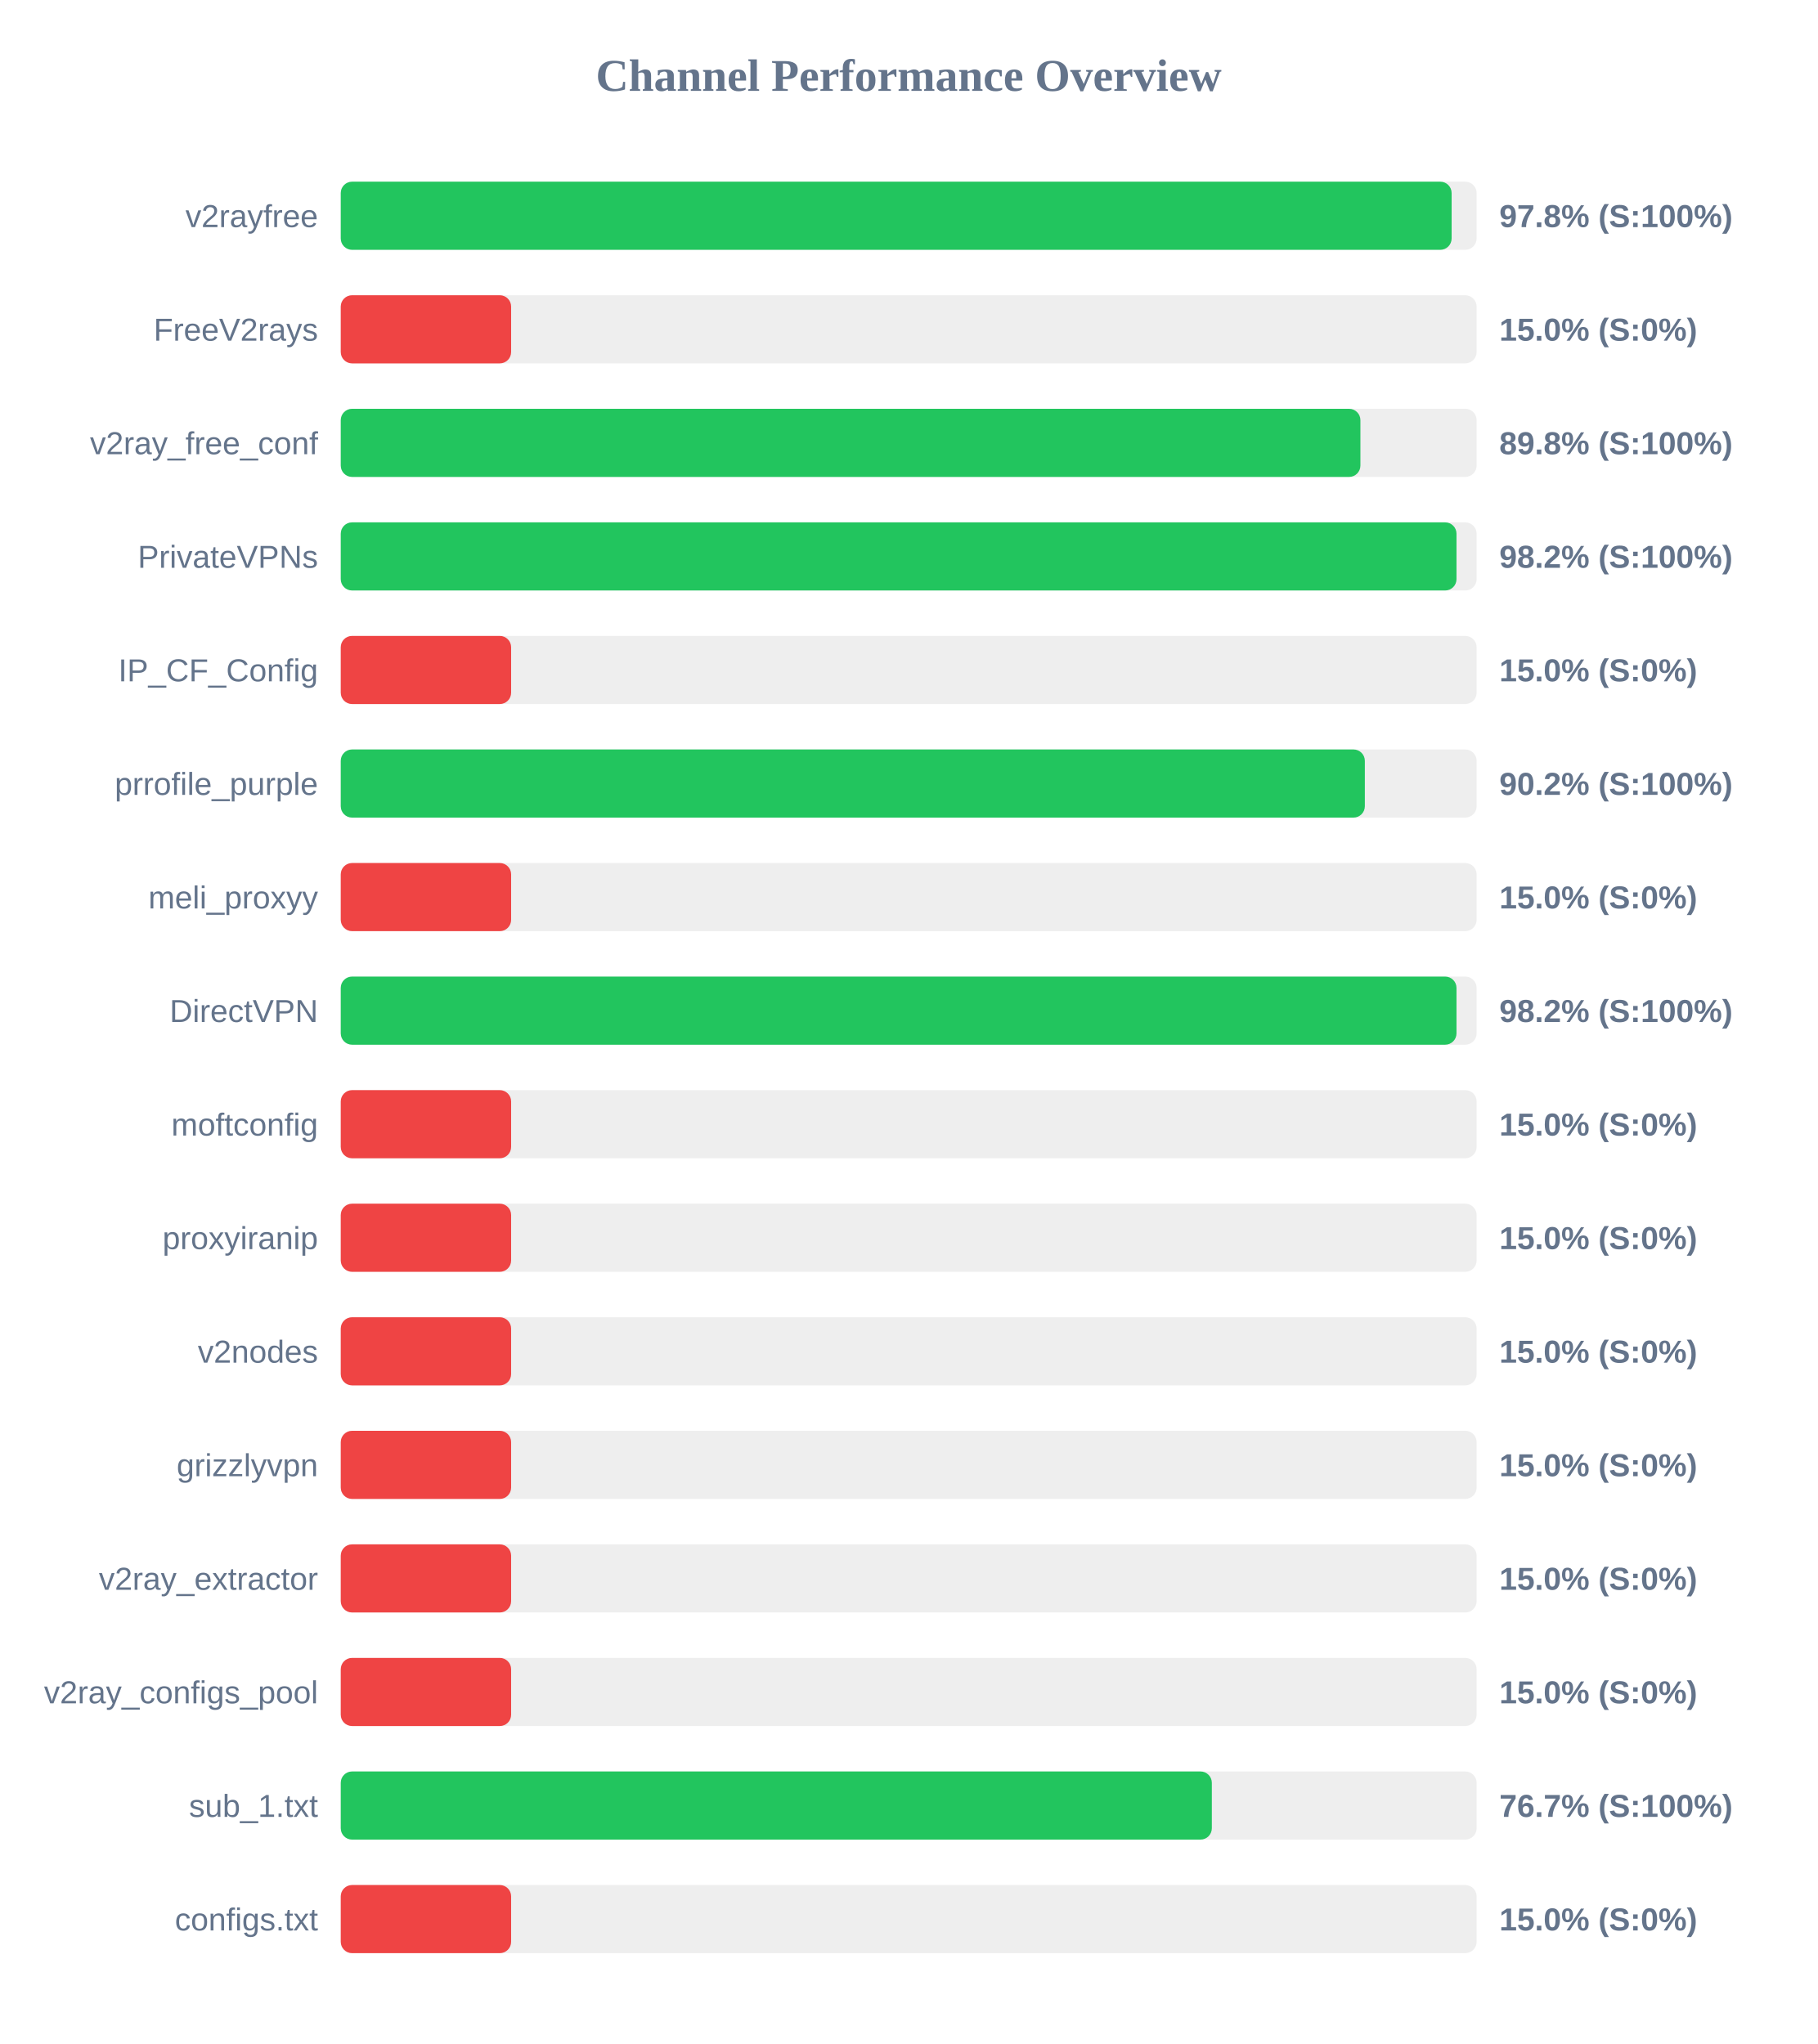
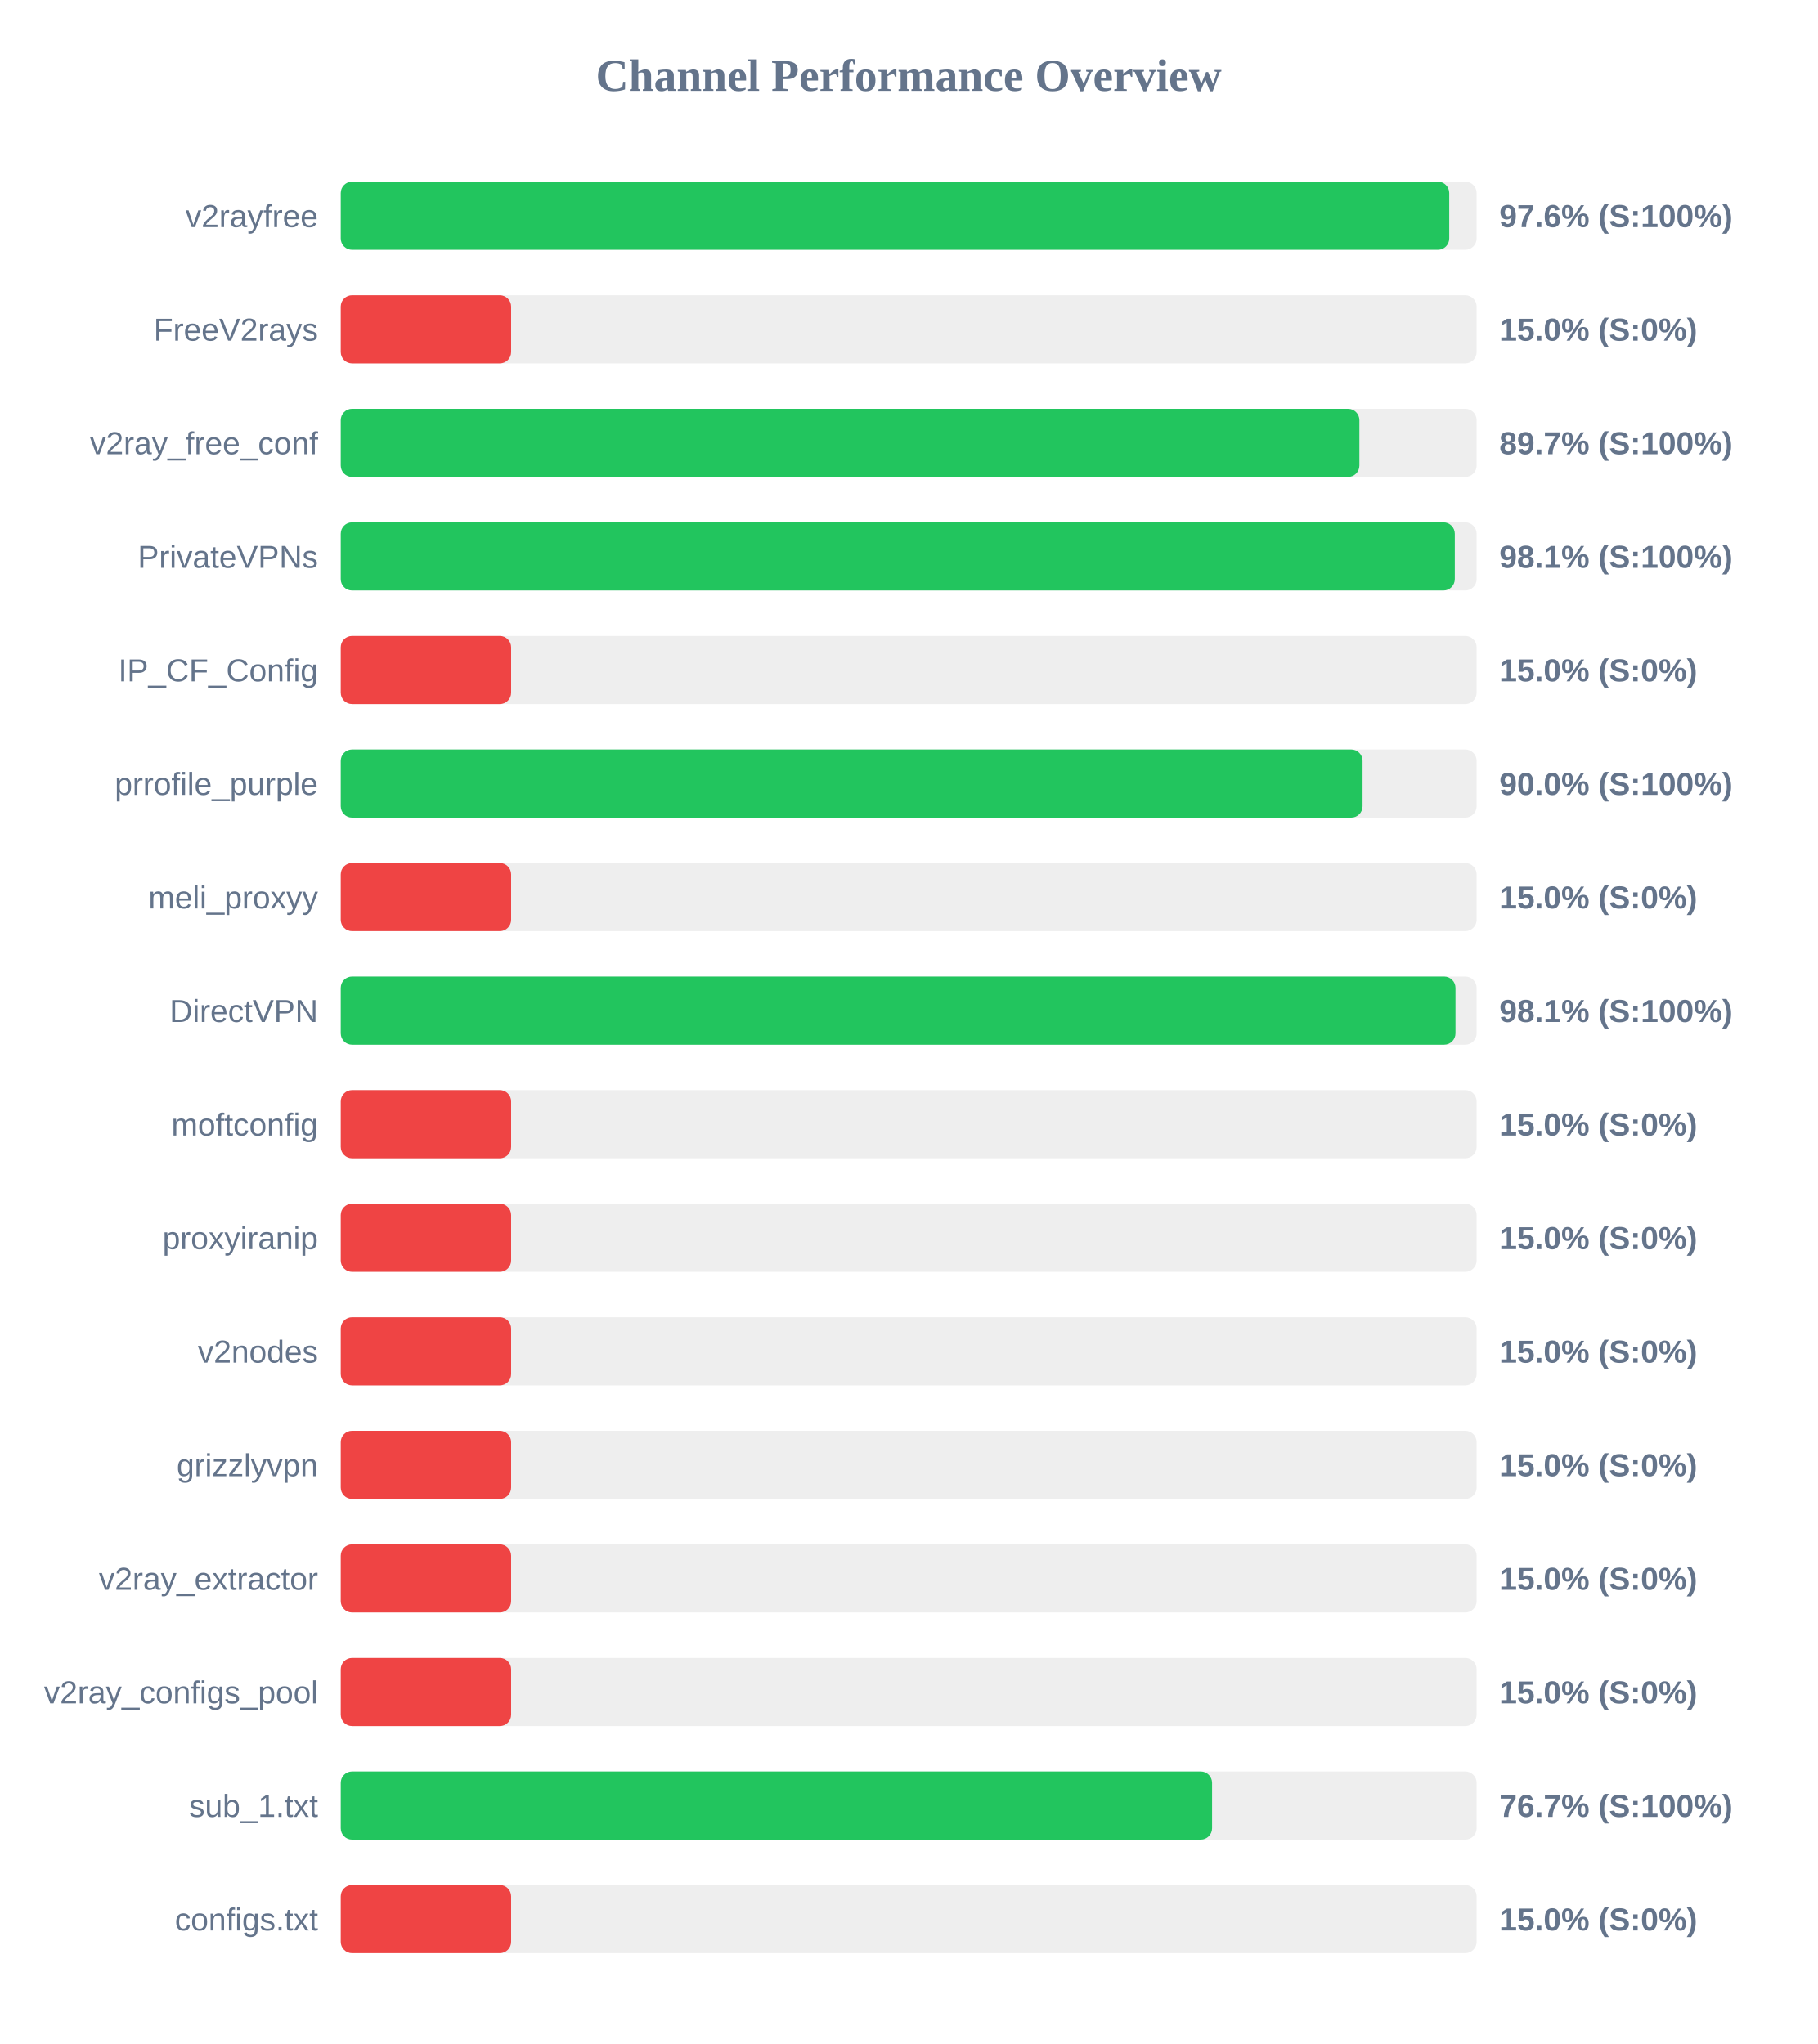
<svg xmlns="http://www.w3.org/2000/svg" width="800" height="900" version="1.1">
  <style>
        .row { font: 14px Arial; fill: #64748b; }
        .score { font: bold 14px Arial; fill: #64748b; }
    </style>
  <text x="400" y="40" text-anchor="middle" font-size="20px" font-weight="bold" fill="#64748b">Channel Performance Overview</text>
  <rect x="150" y="80" width="500" height="30" fill="#eee" rx="5" />
-   <rect x="150" y="80" width="489.0" height="30" fill="#22c55e" rx="5" />
+   <rect x="150" y="80" width="487.95" height="30" fill="#22c55e" rx="5" />
  <text x="140" y="100" text-anchor="end" class="row">v2rayfree</text>
-   <text x="660" y="100" text-anchor="start" class="score">97.8% (S:100%)</text>
+   <text x="660" y="100" text-anchor="start" class="score">97.6% (S:100%)</text>
  <rect x="150" y="130" width="500" height="30" fill="#eee" rx="5" />
  <rect x="150" y="130" width="75.0" height="30" fill="#ef4444" rx="5" />
  <text x="140" y="150" text-anchor="end" class="row">FreeV2rays</text>
  <text x="660" y="150" text-anchor="start" class="score">15.0% (S:0%)</text>
  <rect x="150" y="180" width="500" height="30" fill="#eee" rx="5" />
-   <rect x="150" y="180" width="448.85" height="30" fill="#22c55e" rx="5" />
+   <rect x="150" y="180" width="448.4" height="30" fill="#22c55e" rx="5" />
  <text x="140" y="200" text-anchor="end" class="row">v2ray_free_conf</text>
-   <text x="660" y="200" text-anchor="start" class="score">89.8% (S:100%)</text>
+   <text x="660" y="200" text-anchor="start" class="score">89.7% (S:100%)</text>
  <rect x="150" y="230" width="500" height="30" fill="#eee" rx="5" />
-   <rect x="150" y="230" width="491.15" height="30" fill="#22c55e" rx="5" />
+   <rect x="150" y="230" width="490.4" height="30" fill="#22c55e" rx="5" />
  <text x="140" y="250" text-anchor="end" class="row">PrivateVPNs</text>
-   <text x="660" y="250" text-anchor="start" class="score">98.2% (S:100%)</text>
+   <text x="660" y="250" text-anchor="start" class="score">98.1% (S:100%)</text>
  <rect x="150" y="280" width="500" height="30" fill="#eee" rx="5" />
  <rect x="150" y="280" width="75.0" height="30" fill="#ef4444" rx="5" />
  <text x="140" y="300" text-anchor="end" class="row">IP_CF_Config</text>
  <text x="660" y="300" text-anchor="start" class="score">15.0% (S:0%)</text>
  <rect x="150" y="330" width="500" height="30" fill="#eee" rx="5" />
-   <rect x="150" y="330" width="450.8" height="30" fill="#22c55e" rx="5" />
+   <rect x="150" y="330" width="449.8" height="30" fill="#22c55e" rx="5" />
  <text x="140" y="350" text-anchor="end" class="row">prrofile_purple</text>
-   <text x="660" y="350" text-anchor="start" class="score">90.2% (S:100%)</text>
+   <text x="660" y="350" text-anchor="start" class="score">90.0% (S:100%)</text>
  <rect x="150" y="380" width="500" height="30" fill="#eee" rx="5" />
  <rect x="150" y="380" width="75.0" height="30" fill="#ef4444" rx="5" />
  <text x="140" y="400" text-anchor="end" class="row">meli_proxyy</text>
  <text x="660" y="400" text-anchor="start" class="score">15.0% (S:0%)</text>
  <rect x="150" y="430" width="500" height="30" fill="#eee" rx="5" />
-   <rect x="150" y="430" width="491.15" height="30" fill="#22c55e" rx="5" />
+   <rect x="150" y="430" width="490.7" height="30" fill="#22c55e" rx="5" />
  <text x="140" y="450" text-anchor="end" class="row">DirectVPN</text>
-   <text x="660" y="450" text-anchor="start" class="score">98.2% (S:100%)</text>
+   <text x="660" y="450" text-anchor="start" class="score">98.1% (S:100%)</text>
  <rect x="150" y="480" width="500" height="30" fill="#eee" rx="5" />
  <rect x="150" y="480" width="75.0" height="30" fill="#ef4444" rx="5" />
  <text x="140" y="500" text-anchor="end" class="row">moftconfig</text>
  <text x="660" y="500" text-anchor="start" class="score">15.0% (S:0%)</text>
  <rect x="150" y="530" width="500" height="30" fill="#eee" rx="5" />
  <rect x="150" y="530" width="75.0" height="30" fill="#ef4444" rx="5" />
  <text x="140" y="550" text-anchor="end" class="row">proxyiranip</text>
  <text x="660" y="550" text-anchor="start" class="score">15.0% (S:0%)</text>
  <rect x="150" y="580" width="500" height="30" fill="#eee" rx="5" />
  <rect x="150" y="580" width="75.0" height="30" fill="#ef4444" rx="5" />
  <text x="140" y="600" text-anchor="end" class="row">v2nodes</text>
  <text x="660" y="600" text-anchor="start" class="score">15.0% (S:0%)</text>
  <rect x="150" y="630" width="500" height="30" fill="#eee" rx="5" />
  <rect x="150" y="630" width="75.0" height="30" fill="#ef4444" rx="5" />
  <text x="140" y="650" text-anchor="end" class="row">grizzlyvpn</text>
  <text x="660" y="650" text-anchor="start" class="score">15.0% (S:0%)</text>
  <rect x="150" y="680" width="500" height="30" fill="#eee" rx="5" />
  <rect x="150" y="680" width="75.0" height="30" fill="#ef4444" rx="5" />
  <text x="140" y="700" text-anchor="end" class="row">v2ray_extractor</text>
  <text x="660" y="700" text-anchor="start" class="score">15.0% (S:0%)</text>
  <rect x="150" y="730" width="500" height="30" fill="#eee" rx="5" />
  <rect x="150" y="730" width="75.0" height="30" fill="#ef4444" rx="5" />
  <text x="140" y="750" text-anchor="end" class="row">v2ray_configs_pool</text>
  <text x="660" y="750" text-anchor="start" class="score">15.0% (S:0%)</text>
  <rect x="150" y="780" width="500" height="30" fill="#eee" rx="5" />
-   <rect x="150" y="780" width="383.45" height="30" fill="#22c55e" rx="5" />
+   <rect x="150" y="780" width="383.55" height="30" fill="#22c55e" rx="5" />
  <text x="140" y="800" text-anchor="end" class="row">sub_1.txt</text>
  <text x="660" y="800" text-anchor="start" class="score">76.7% (S:100%)</text>
  <rect x="150" y="830" width="500" height="30" fill="#eee" rx="5" />
  <rect x="150" y="830" width="75.0" height="30" fill="#ef4444" rx="5" />
  <text x="140" y="850" text-anchor="end" class="row">configs.txt</text>
  <text x="660" y="850" text-anchor="start" class="score">15.0% (S:0%)</text>
</svg>
